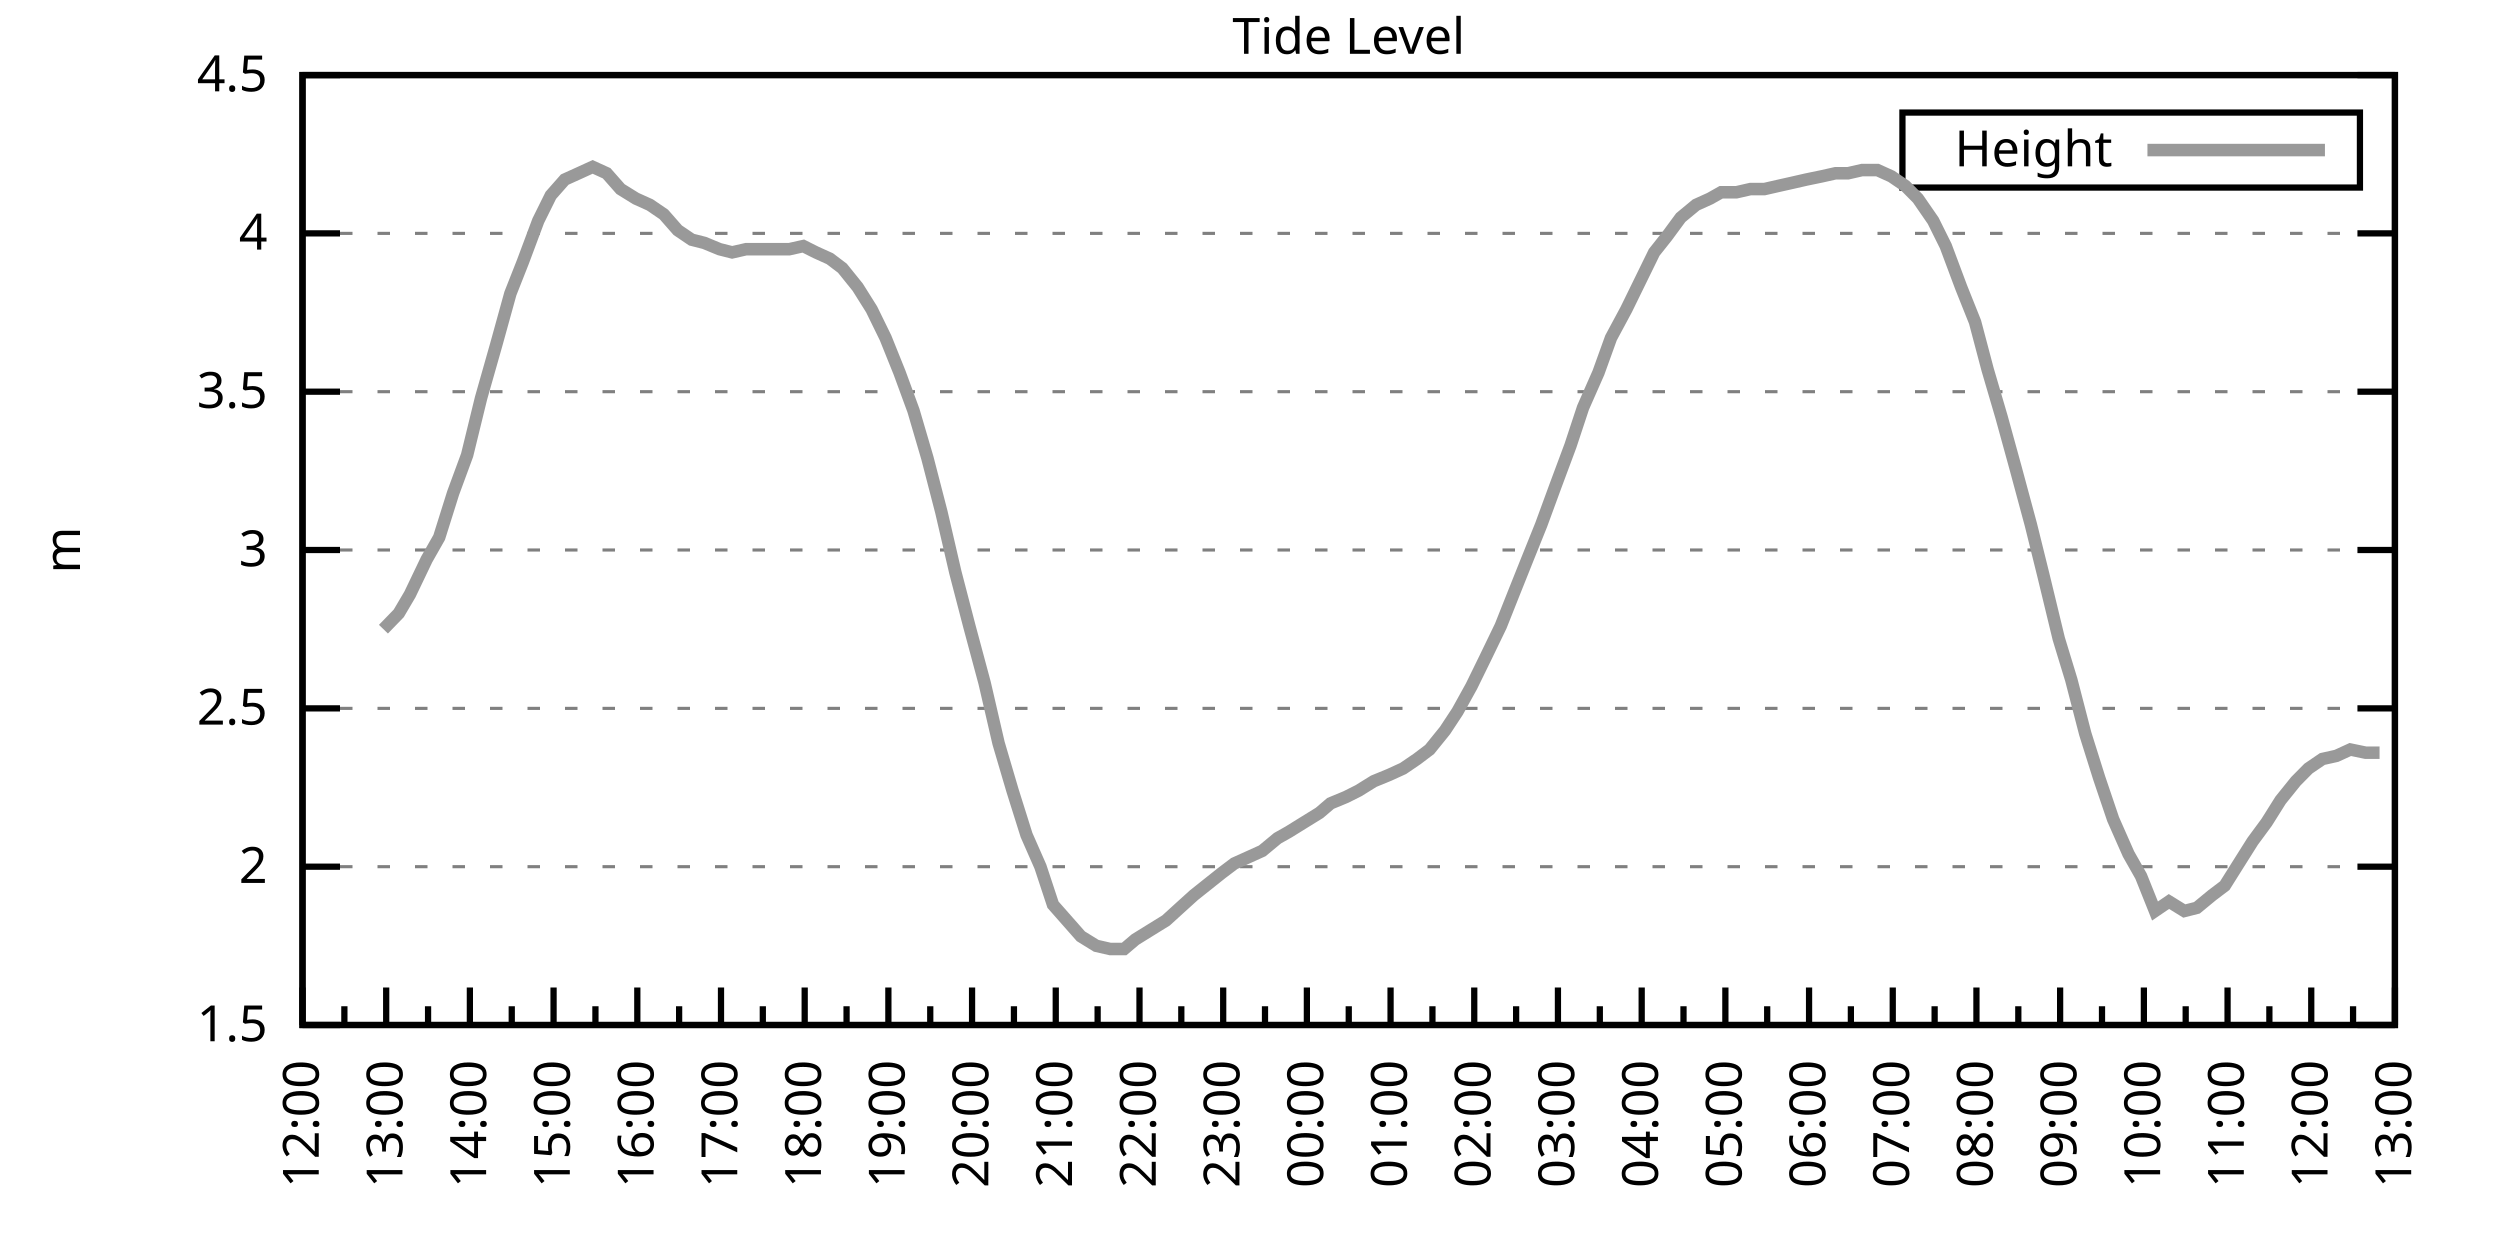
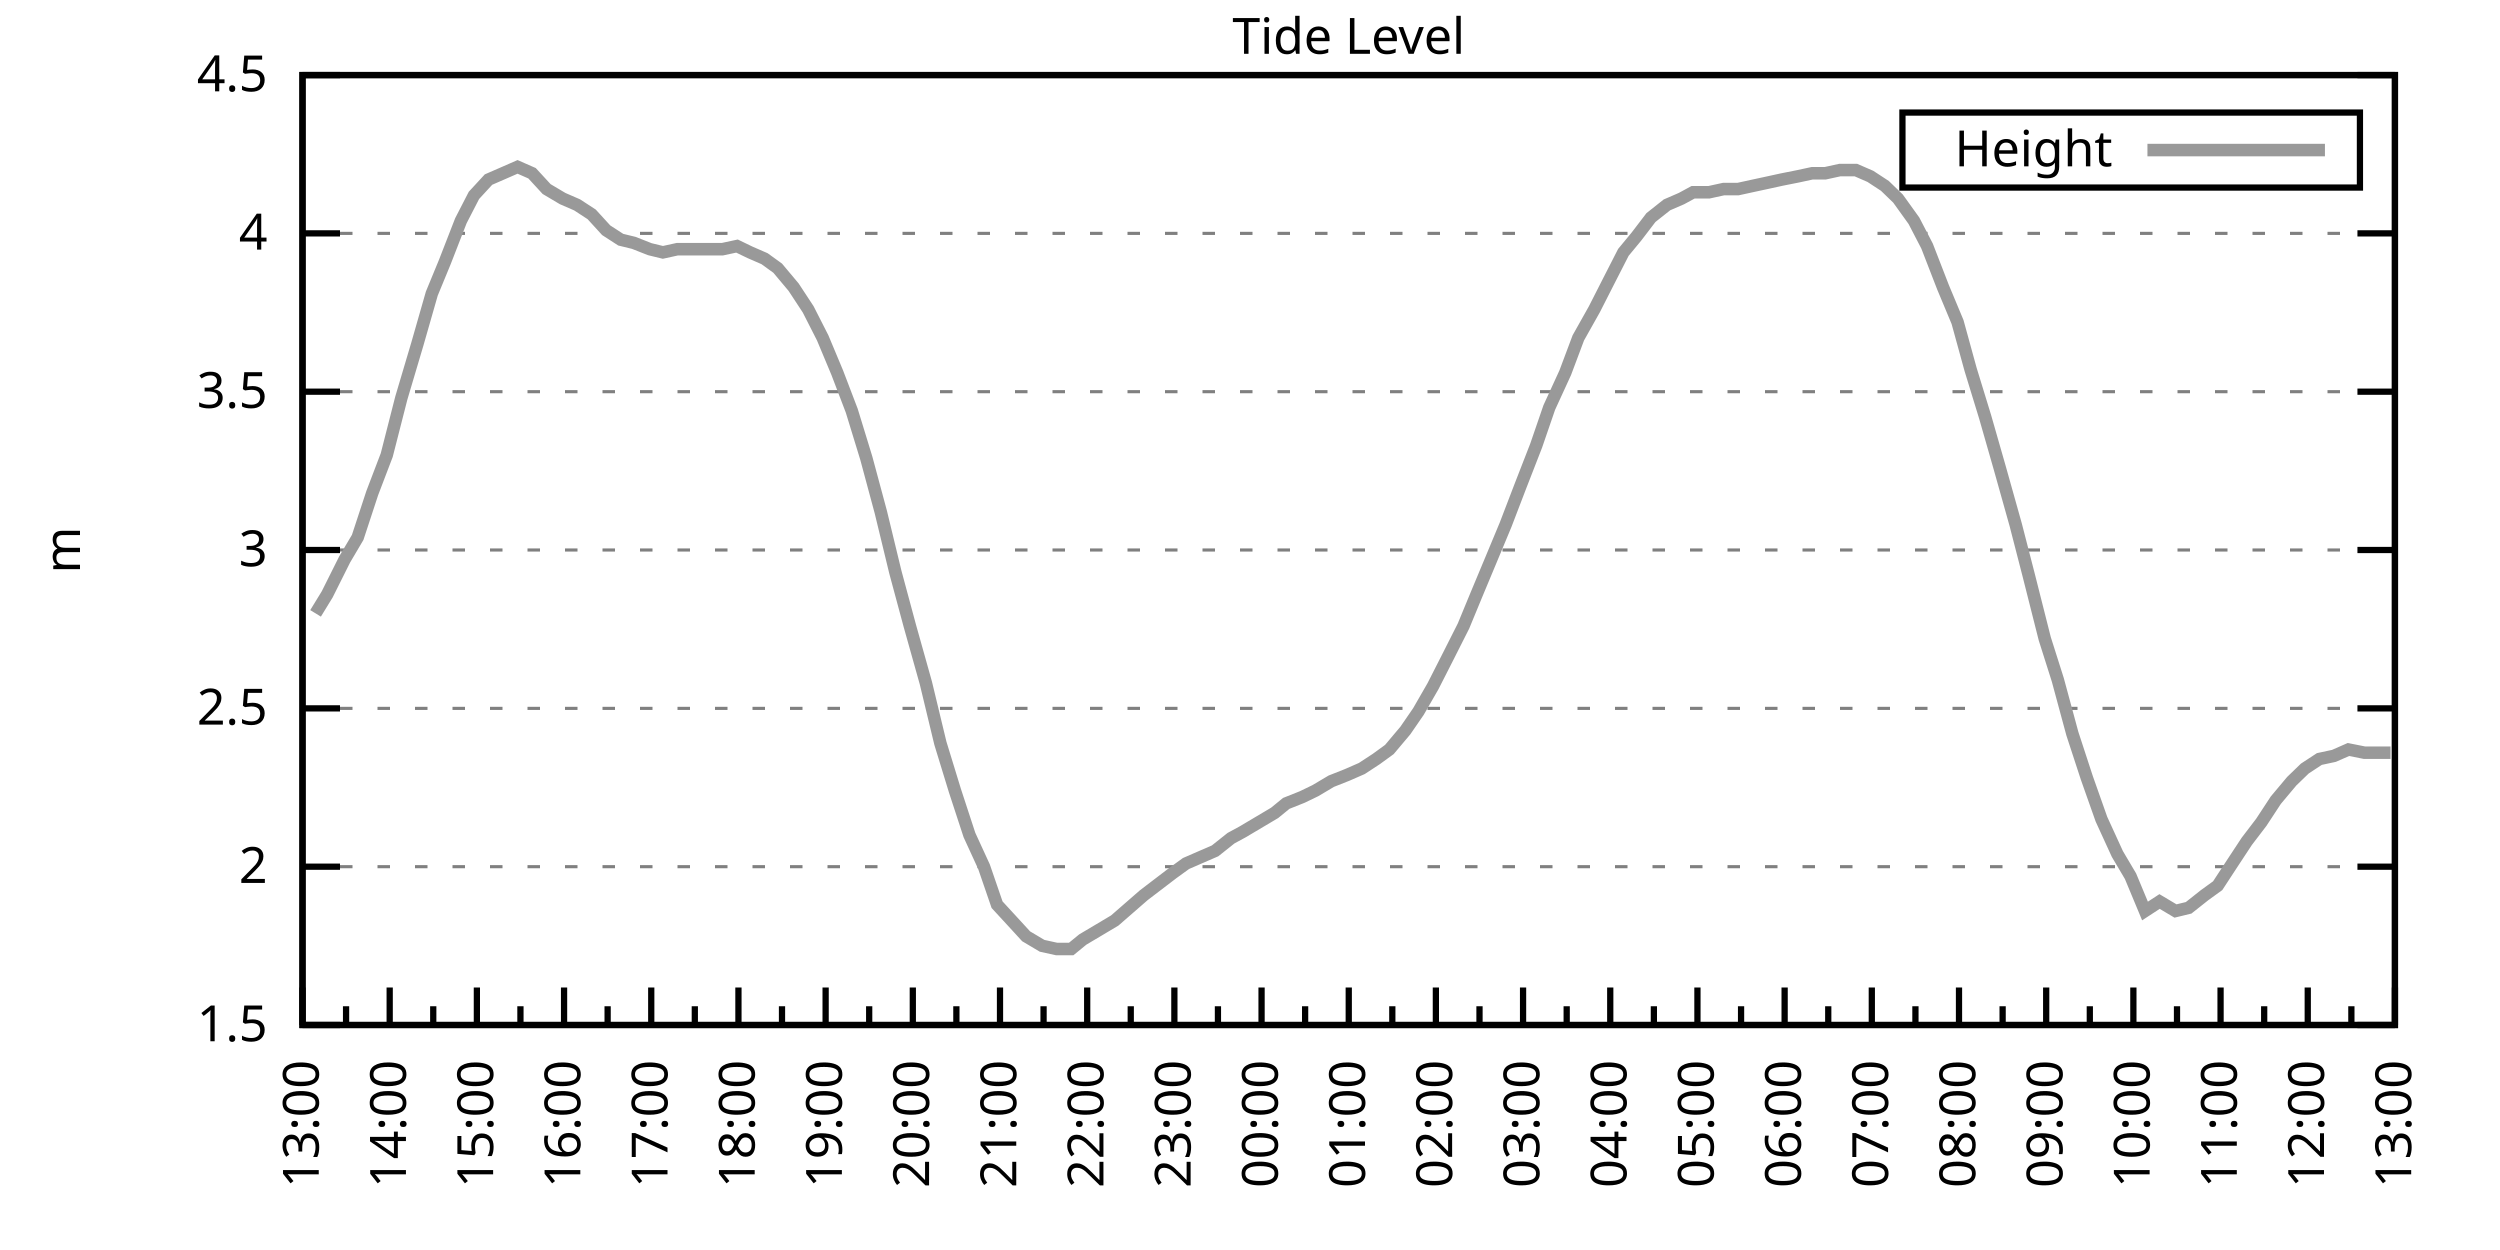
<svg xmlns="http://www.w3.org/2000/svg" xmlns:xlink="http://www.w3.org/1999/xlink" width="400" height="200" viewBox="0 0 400 200">
  <g id="gnuplot_canvas">
    <rect x="0" y="0" width="400" height="200" fill="none" />
    <defs>
      <circle id="gpDot" r="0.5" stroke-width="0.5" stroke="currentColor" />
      <path id="gpPt0" stroke-width="0.333" stroke="currentColor" d="M-1,0 h2 M0,-1 v2" />
      <path id="gpPt1" stroke-width="0.333" stroke="currentColor" d="M-1,-1 L1,1 M1,-1 L-1,1" />
      <path id="gpPt2" stroke-width="0.333" stroke="currentColor" d="M-1,0 L1,0 M0,-1 L0,1 M-1,-1 L1,1 M-1,1 L1,-1" />
      <rect id="gpPt3" stroke-width="0.333" stroke="currentColor" x="-1" y="-1" width="2" height="2" />
      <rect id="gpPt4" stroke-width="0.333" stroke="currentColor" fill="currentColor" x="-1" y="-1" width="2" height="2" />
      <circle id="gpPt5" stroke-width="0.333" stroke="currentColor" cx="0" cy="0" r="1" />
      <use xlink:href="#gpPt5" id="gpPt6" fill="currentColor" stroke="none" />
      <path id="gpPt7" stroke-width="0.333" stroke="currentColor" d="M0,-1.33 L-1.33,0.67 L1.33,0.67 z" />
      <use xlink:href="#gpPt7" id="gpPt8" fill="currentColor" stroke="none" />
      <use xlink:href="#gpPt7" id="gpPt9" stroke="currentColor" transform="rotate(180)" />
      <use xlink:href="#gpPt9" id="gpPt10" fill="currentColor" stroke="none" />
      <use xlink:href="#gpPt3" id="gpPt11" stroke="currentColor" transform="rotate(45)" />
      <use xlink:href="#gpPt11" id="gpPt12" fill="currentColor" stroke="none" />
      <path id="gpPt13" stroke-width="0.333" stroke="currentColor" d="M0,1.330 L1.265,0.411 L0.782,-1.067 L-0.782,-1.076 L-1.265,0.411 z" />
      <use xlink:href="#gpPt13" id="gpPt14" fill="currentColor" stroke="none" />
      <filter id="textbox" filterUnits="objectBoundingBox" x="0" y="0" height="1" width="1">
        <feFlood flood-color="white" flood-opacity="1" result="bgnd" />
        <feComposite in="SourceGraphic" in2="bgnd" operator="atop" />
      </filter>
      <filter id="greybox" filterUnits="objectBoundingBox" x="0" y="0" height="1" width="1">
        <feFlood flood-color="lightgrey" flood-opacity="1" result="grey" />
        <feComposite in="SourceGraphic" in2="grey" operator="atop" />
      </filter>
    </defs>
    <g fill="none" color="white" stroke="currentColor" stroke-width="1.00" stroke-linecap="butt" stroke-linejoin="miter">
</g>
    <g fill="none" color="black" stroke="currentColor" stroke-width="1.00" stroke-linecap="butt" stroke-linejoin="miter">
      <g stroke="none" shape-rendering="crispEdges">
        <polygon fill="rgb(255, 255, 255)" points="48.40,164.00 383.18,164.00 383.18,12.02 48.40,12.02 " />
      </g>
    </g>
    <g fill="none" color="black" stroke="currentColor" stroke-width="1.00" stroke-linecap="butt" stroke-linejoin="miter">
</g>
    <g fill="none" color="black" stroke="black" stroke-width="0.50" stroke-linecap="butt" stroke-linejoin="miter">
</g>
    <g fill="none" color="gray" stroke="currentColor" stroke-width="0.50" stroke-linecap="butt" stroke-linejoin="miter">
      <path stroke="gray" stroke-dasharray="2,4" class="gridline" d="M48.40,164.00 L383.19,164.00  " />
    </g>
    <g fill="none" color="gray" stroke="gray" stroke-width="1.00" stroke-linecap="butt" stroke-linejoin="miter">
</g>
    <g fill="none" color="black" stroke="currentColor" stroke-width="1.00" stroke-linecap="butt" stroke-linejoin="miter">
      <path stroke="black" d="M48.40,164.00 L54.40,164.00 M383.19,164.00 L377.19,164.00  " />
      <g transform="translate(42.80,166.60)" stroke="none" fill="black" font-family="Sans" font-size="8.00" text-anchor="end">
        <text>
          <tspan font-family="Sans"> 1.5</tspan>
        </text>
      </g>
    </g>
    <g fill="none" color="black" stroke="currentColor" stroke-width="1.00" stroke-linecap="butt" stroke-linejoin="miter">
</g>
    <g fill="none" color="black" stroke="black" stroke-width="0.50" stroke-linecap="butt" stroke-linejoin="miter">
</g>
    <g fill="none" color="gray" stroke="currentColor" stroke-width="0.50" stroke-linecap="butt" stroke-linejoin="miter">
      <path stroke="gray" stroke-dasharray="2,4" class="gridline" d="M48.40,138.67 L383.19,138.67  " />
    </g>
    <g fill="none" color="gray" stroke="gray" stroke-width="1.00" stroke-linecap="butt" stroke-linejoin="miter">
</g>
    <g fill="none" color="black" stroke="currentColor" stroke-width="1.00" stroke-linecap="butt" stroke-linejoin="miter">
      <path stroke="black" d="M48.40,138.67 L54.40,138.67 M383.19,138.67 L377.19,138.67  " />
      <g transform="translate(42.80,141.27)" stroke="none" fill="black" font-family="Sans" font-size="8.00" text-anchor="end">
        <text>
          <tspan font-family="Sans"> 2</tspan>
        </text>
      </g>
    </g>
    <g fill="none" color="black" stroke="currentColor" stroke-width="1.00" stroke-linecap="butt" stroke-linejoin="miter">
</g>
    <g fill="none" color="black" stroke="black" stroke-width="0.50" stroke-linecap="butt" stroke-linejoin="miter">
</g>
    <g fill="none" color="gray" stroke="currentColor" stroke-width="0.50" stroke-linecap="butt" stroke-linejoin="miter">
      <path stroke="gray" stroke-dasharray="2,4" class="gridline" d="M48.40,113.34 L383.19,113.34  " />
    </g>
    <g fill="none" color="gray" stroke="gray" stroke-width="1.00" stroke-linecap="butt" stroke-linejoin="miter">
</g>
    <g fill="none" color="black" stroke="currentColor" stroke-width="1.00" stroke-linecap="butt" stroke-linejoin="miter">
      <path stroke="black" d="M48.40,113.34 L54.40,113.34 M383.19,113.34 L377.19,113.34  " />
      <g transform="translate(42.80,115.94)" stroke="none" fill="black" font-family="Sans" font-size="8.00" text-anchor="end">
        <text>
          <tspan font-family="Sans"> 2.5</tspan>
        </text>
      </g>
    </g>
    <g fill="none" color="black" stroke="currentColor" stroke-width="1.00" stroke-linecap="butt" stroke-linejoin="miter">
</g>
    <g fill="none" color="black" stroke="black" stroke-width="0.50" stroke-linecap="butt" stroke-linejoin="miter">
</g>
    <g fill="none" color="gray" stroke="currentColor" stroke-width="0.50" stroke-linecap="butt" stroke-linejoin="miter">
      <path stroke="gray" stroke-dasharray="2,4" class="gridline" d="M48.40,88.00 L383.19,88.00  " />
    </g>
    <g fill="none" color="gray" stroke="gray" stroke-width="1.00" stroke-linecap="butt" stroke-linejoin="miter">
</g>
    <g fill="none" color="black" stroke="currentColor" stroke-width="1.00" stroke-linecap="butt" stroke-linejoin="miter">
      <path stroke="black" d="M48.40,88.00 L54.40,88.00 M383.19,88.00 L377.19,88.00  " />
      <g transform="translate(42.80,90.60)" stroke="none" fill="black" font-family="Sans" font-size="8.00" text-anchor="end">
        <text>
          <tspan font-family="Sans"> 3</tspan>
        </text>
      </g>
    </g>
    <g fill="none" color="black" stroke="currentColor" stroke-width="1.00" stroke-linecap="butt" stroke-linejoin="miter">
</g>
    <g fill="none" color="black" stroke="black" stroke-width="0.50" stroke-linecap="butt" stroke-linejoin="miter">
</g>
    <g fill="none" color="gray" stroke="currentColor" stroke-width="0.50" stroke-linecap="butt" stroke-linejoin="miter">
      <path stroke="gray" stroke-dasharray="2,4" class="gridline" d="M48.40,62.67 L383.19,62.67  " />
    </g>
    <g fill="none" color="gray" stroke="gray" stroke-width="1.00" stroke-linecap="butt" stroke-linejoin="miter">
</g>
    <g fill="none" color="black" stroke="currentColor" stroke-width="1.00" stroke-linecap="butt" stroke-linejoin="miter">
      <path stroke="black" d="M48.40,62.67 L54.40,62.67 M383.19,62.67 L377.19,62.67  " />
      <g transform="translate(42.80,65.27)" stroke="none" fill="black" font-family="Sans" font-size="8.00" text-anchor="end">
        <text>
          <tspan font-family="Sans"> 3.5</tspan>
        </text>
      </g>
    </g>
    <g fill="none" color="black" stroke="currentColor" stroke-width="1.00" stroke-linecap="butt" stroke-linejoin="miter">
</g>
    <g fill="none" color="black" stroke="black" stroke-width="0.50" stroke-linecap="butt" stroke-linejoin="miter">
</g>
    <g fill="none" color="gray" stroke="currentColor" stroke-width="0.50" stroke-linecap="butt" stroke-linejoin="miter">
      <path stroke="gray" stroke-dasharray="2,4" class="gridline" d="M48.40,37.34 L383.19,37.34  " />
    </g>
    <g fill="none" color="gray" stroke="gray" stroke-width="1.00" stroke-linecap="butt" stroke-linejoin="miter">
</g>
    <g fill="none" color="black" stroke="currentColor" stroke-width="1.00" stroke-linecap="butt" stroke-linejoin="miter">
      <path stroke="black" d="M48.40,37.34 L54.40,37.34 M383.19,37.34 L377.19,37.34  " />
      <g transform="translate(42.80,39.94)" stroke="none" fill="black" font-family="Sans" font-size="8.00" text-anchor="end">
        <text>
          <tspan font-family="Sans"> 4</tspan>
        </text>
      </g>
    </g>
    <g fill="none" color="black" stroke="currentColor" stroke-width="1.00" stroke-linecap="butt" stroke-linejoin="miter">
</g>
    <g fill="none" color="black" stroke="black" stroke-width="0.50" stroke-linecap="butt" stroke-linejoin="miter">
</g>
    <g fill="none" color="gray" stroke="currentColor" stroke-width="0.50" stroke-linecap="butt" stroke-linejoin="miter">
      <path stroke="gray" stroke-dasharray="2,4" class="gridline" d="M48.40,12.01 L383.19,12.01  " />
    </g>
    <g fill="none" color="gray" stroke="gray" stroke-width="1.00" stroke-linecap="butt" stroke-linejoin="miter">
</g>
    <g fill="none" color="black" stroke="currentColor" stroke-width="1.00" stroke-linecap="butt" stroke-linejoin="miter">
      <path stroke="black" d="M48.40,12.01 L54.40,12.01 M383.19,12.01 L377.19,12.01  " />
      <g transform="translate(42.80,14.61)" stroke="none" fill="black" font-family="Sans" font-size="8.00" text-anchor="end">
        <text>
          <tspan font-family="Sans"> 4.5</tspan>
        </text>
      </g>
    </g>
    <g fill="none" color="black" stroke="currentColor" stroke-width="1.00" stroke-linecap="butt" stroke-linejoin="miter">
      <path stroke="black" d="M48.40,164.00 L48.40,158.00  " />
      <g transform="translate(51.00,169.60) rotate(270)" stroke="none" fill="black" font-family="Sans" font-size="8.00" text-anchor="end">
        <text>
+           <tspan font-family="Sans">13:00</tspan>
+         </text>
+       </g>
+     </g>
+     <g fill="none" color="black" stroke="currentColor" stroke-width="1.00" stroke-linecap="butt" stroke-linejoin="miter">
+       <path stroke="black" d="M55.37,164.00 L55.37,161.00 M62.35,164.00 L62.35,158.00  " />
+       <g transform="translate(64.95,169.60) rotate(270)" stroke="none" fill="black" font-family="Sans" font-size="8.00" text-anchor="end">
+         <text>
+           <tspan font-family="Sans">14:00</tspan>
+         </text>
+       </g>
+     </g>
+     <g fill="none" color="black" stroke="currentColor" stroke-width="1.00" stroke-linecap="butt" stroke-linejoin="miter">
+       <path stroke="black" d="M69.32,164.00 L69.32,161.00 M76.30,164.00 L76.30,158.00  " />
+       <g transform="translate(78.90,169.60) rotate(270)" stroke="none" fill="black" font-family="Sans" font-size="8.00" text-anchor="end">
+         <text>
+           <tspan font-family="Sans">15:00</tspan>
+         </text>
+       </g>
+     </g>
+     <g fill="none" color="black" stroke="currentColor" stroke-width="1.00" stroke-linecap="butt" stroke-linejoin="miter">
+       <path stroke="black" d="M83.27,164.00 L83.27,161.00 M90.25,164.00 L90.25,158.00  " />
+       <g transform="translate(92.85,169.60) rotate(270)" stroke="none" fill="black" font-family="Sans" font-size="8.00" text-anchor="end">
+         <text>
+           <tspan font-family="Sans">16:00</tspan>
+         </text>
+       </g>
+     </g>
+     <g fill="none" color="black" stroke="currentColor" stroke-width="1.00" stroke-linecap="butt" stroke-linejoin="miter">
+       <path stroke="black" d="M97.22,164.00 L97.22,161.00 M104.20,164.00 L104.20,158.00  " />
+       <g transform="translate(106.80,169.60) rotate(270)" stroke="none" fill="black" font-family="Sans" font-size="8.00" text-anchor="end">
+         <text>
+           <tspan font-family="Sans">17:00</tspan>
+         </text>
+       </g>
+     </g>
+     <g fill="none" color="black" stroke="currentColor" stroke-width="1.00" stroke-linecap="butt" stroke-linejoin="miter">
+       <path stroke="black" d="M111.17,164.00 L111.17,161.00 M118.15,164.00 L118.15,158.00  " />
+       <g transform="translate(120.75,169.60) rotate(270)" stroke="none" fill="black" font-family="Sans" font-size="8.00" text-anchor="end">
+         <text>
+           <tspan font-family="Sans">18:00</tspan>
+         </text>
+       </g>
+     </g>
+     <g fill="none" color="black" stroke="currentColor" stroke-width="1.00" stroke-linecap="butt" stroke-linejoin="miter">
+       <path stroke="black" d="M125.12,164.00 L125.12,161.00 M132.10,164.00 L132.10,158.00  " />
+       <g transform="translate(134.70,169.60) rotate(270)" stroke="none" fill="black" font-family="Sans" font-size="8.00" text-anchor="end">
+         <text>
+           <tspan font-family="Sans">19:00</tspan>
+         </text>
+       </g>
+     </g>
+     <g fill="none" color="black" stroke="currentColor" stroke-width="1.00" stroke-linecap="butt" stroke-linejoin="miter">
+       <path stroke="black" d="M139.07,164.00 L139.07,161.00 M146.05,164.00 L146.05,158.00  " />
+       <g transform="translate(148.65,169.60) rotate(270)" stroke="none" fill="black" font-family="Sans" font-size="8.00" text-anchor="end">
+         <text>
+           <tspan font-family="Sans">20:00</tspan>
+         </text>
+       </g>
+     </g>
+     <g fill="none" color="black" stroke="currentColor" stroke-width="1.00" stroke-linecap="butt" stroke-linejoin="miter">
+       <path stroke="black" d="M153.02,164.00 L153.02,161.00 M160.00,164.00 L160.00,158.00  " />
+       <g transform="translate(162.60,169.60) rotate(270)" stroke="none" fill="black" font-family="Sans" font-size="8.00" text-anchor="end">
+         <text>
+           <tspan font-family="Sans">21:00</tspan>
+         </text>
+       </g>
+     </g>
+     <g fill="none" color="black" stroke="currentColor" stroke-width="1.00" stroke-linecap="butt" stroke-linejoin="miter">
+       <path stroke="black" d="M166.97,164.00 L166.97,161.00 M173.95,164.00 L173.95,158.00  " />
+       <g transform="translate(176.55,169.60) rotate(270)" stroke="none" fill="black" font-family="Sans" font-size="8.00" text-anchor="end">
+         <text>
+           <tspan font-family="Sans">22:00</tspan>
+         </text>
+       </g>
+     </g>
+     <g fill="none" color="black" stroke="currentColor" stroke-width="1.00" stroke-linecap="butt" stroke-linejoin="miter">
+       <path stroke="black" d="M180.92,164.00 L180.92,161.00 M187.90,164.00 L187.90,158.00  " />
+       <g transform="translate(190.50,169.60) rotate(270)" stroke="none" fill="black" font-family="Sans" font-size="8.00" text-anchor="end">
+         <text>
+           <tspan font-family="Sans">23:00</tspan>
+         </text>
+       </g>
+     </g>
+     <g fill="none" color="black" stroke="currentColor" stroke-width="1.00" stroke-linecap="butt" stroke-linejoin="miter">
+       <path stroke="black" d="M194.87,164.00 L194.87,161.00 M201.85,164.00 L201.85,158.00  " />
+       <g transform="translate(204.45,169.60) rotate(270)" stroke="none" fill="black" font-family="Sans" font-size="8.00" text-anchor="end">
+         <text>
+           <tspan font-family="Sans">00:00</tspan>
+         </text>
+       </g>
+     </g>
+     <g fill="none" color="black" stroke="currentColor" stroke-width="1.00" stroke-linecap="butt" stroke-linejoin="miter">
+       <path stroke="black" d="M208.82,164.00 L208.82,161.00 M215.80,164.00 L215.80,158.00  " />
+       <g transform="translate(218.40,169.60) rotate(270)" stroke="none" fill="black" font-family="Sans" font-size="8.00" text-anchor="end">
+         <text>
+           <tspan font-family="Sans">01:00</tspan>
+         </text>
+       </g>
+     </g>
+     <g fill="none" color="black" stroke="currentColor" stroke-width="1.00" stroke-linecap="butt" stroke-linejoin="miter">
+       <path stroke="black" d="M222.77,164.00 L222.77,161.00 M229.74,164.00 L229.74,158.00  " />
+       <g transform="translate(232.34,169.60) rotate(270)" stroke="none" fill="black" font-family="Sans" font-size="8.00" text-anchor="end">
+         <text>
+           <tspan font-family="Sans">02:00</tspan>
+         </text>
+       </g>
+     </g>
+     <g fill="none" color="black" stroke="currentColor" stroke-width="1.00" stroke-linecap="butt" stroke-linejoin="miter">
+       <path stroke="black" d="M236.72,164.00 L236.72,161.00 M243.69,164.00 L243.69,158.00  " />
+       <g transform="translate(246.29,169.60) rotate(270)" stroke="none" fill="black" font-family="Sans" font-size="8.00" text-anchor="end">
+         <text>
+           <tspan font-family="Sans">03:00</tspan>
+         </text>
+       </g>
+     </g>
+     <g fill="none" color="black" stroke="currentColor" stroke-width="1.00" stroke-linecap="butt" stroke-linejoin="miter">
+       <path stroke="black" d="M250.67,164.00 L250.67,161.00 M257.64,164.00 L257.64,158.00  " />
+       <g transform="translate(260.24,169.60) rotate(270)" stroke="none" fill="black" font-family="Sans" font-size="8.00" text-anchor="end">
+         <text>
+           <tspan font-family="Sans">04:00</tspan>
+         </text>
+       </g>
+     </g>
+     <g fill="none" color="black" stroke="currentColor" stroke-width="1.00" stroke-linecap="butt" stroke-linejoin="miter">
+       <path stroke="black" d="M264.62,164.00 L264.62,161.00 M271.59,164.00 L271.59,158.00  " />
+       <g transform="translate(274.19,169.60) rotate(270)" stroke="none" fill="black" font-family="Sans" font-size="8.00" text-anchor="end">
+         <text>
+           <tspan font-family="Sans">05:00</tspan>
+         </text>
+       </g>
+     </g>
+     <g fill="none" color="black" stroke="currentColor" stroke-width="1.00" stroke-linecap="butt" stroke-linejoin="miter">
+       <path stroke="black" d="M278.57,164.00 L278.57,161.00 M285.54,164.00 L285.54,158.00  " />
+       <g transform="translate(288.14,169.60) rotate(270)" stroke="none" fill="black" font-family="Sans" font-size="8.00" text-anchor="end">
+         <text>
+           <tspan font-family="Sans">06:00</tspan>
+         </text>
+       </g>
+     </g>
+     <g fill="none" color="black" stroke="currentColor" stroke-width="1.00" stroke-linecap="butt" stroke-linejoin="miter">
+       <path stroke="black" d="M292.52,164.00 L292.52,161.00 M299.49,164.00 L299.49,158.00  " />
+       <g transform="translate(302.09,169.60) rotate(270)" stroke="none" fill="black" font-family="Sans" font-size="8.00" text-anchor="end">
+         <text>
+           <tspan font-family="Sans">07:00</tspan>
+         </text>
+       </g>
+     </g>
+     <g fill="none" color="black" stroke="currentColor" stroke-width="1.00" stroke-linecap="butt" stroke-linejoin="miter">
+       <path stroke="black" d="M306.47,164.00 L306.47,161.00 M313.44,164.00 L313.44,158.00  " />
+       <g transform="translate(316.04,169.60) rotate(270)" stroke="none" fill="black" font-family="Sans" font-size="8.00" text-anchor="end">
+         <text>
+           <tspan font-family="Sans">08:00</tspan>
+         </text>
+       </g>
+     </g>
+     <g fill="none" color="black" stroke="currentColor" stroke-width="1.00" stroke-linecap="butt" stroke-linejoin="miter">
+       <path stroke="black" d="M320.42,164.00 L320.42,161.00 M327.39,164.00 L327.39,158.00  " />
+       <g transform="translate(329.99,169.60) rotate(270)" stroke="none" fill="black" font-family="Sans" font-size="8.00" text-anchor="end">
+         <text>
+           <tspan font-family="Sans">09:00</tspan>
+         </text>
+       </g>
+     </g>
+     <g fill="none" color="black" stroke="currentColor" stroke-width="1.00" stroke-linecap="butt" stroke-linejoin="miter">
+       <path stroke="black" d="M334.37,164.00 L334.37,161.00 M341.34,164.00 L341.34,158.00  " />
+       <g transform="translate(343.94,169.60) rotate(270)" stroke="none" fill="black" font-family="Sans" font-size="8.00" text-anchor="end">
+         <text>
+           <tspan font-family="Sans">10:00</tspan>
+         </text>
+       </g>
+     </g>
+     <g fill="none" color="black" stroke="currentColor" stroke-width="1.00" stroke-linecap="butt" stroke-linejoin="miter">
+       <path stroke="black" d="M348.32,164.00 L348.32,161.00 M355.29,164.00 L355.29,158.00  " />
+       <g transform="translate(357.89,169.60) rotate(270)" stroke="none" fill="black" font-family="Sans" font-size="8.00" text-anchor="end">
+         <text>
+           <tspan font-family="Sans">11:00</tspan>
+         </text>
+       </g>
+     </g>
+     <g fill="none" color="black" stroke="currentColor" stroke-width="1.00" stroke-linecap="butt" stroke-linejoin="miter">
+       <path stroke="black" d="M362.27,164.00 L362.27,161.00 M369.24,164.00 L369.24,158.00  " />
+       <g transform="translate(371.84,169.60) rotate(270)" stroke="none" fill="black" font-family="Sans" font-size="8.00" text-anchor="end">
+         <text>
          <tspan font-family="Sans">12:00</tspan>
        </text>
      </g>
    </g>
    <g fill="none" color="black" stroke="currentColor" stroke-width="1.00" stroke-linecap="butt" stroke-linejoin="miter">
-       <path stroke="black" d="M55.10,164.00 L55.10,161.00 M61.79,164.00 L61.79,158.00  " />
-       <g transform="translate(64.39,169.60) rotate(270)" stroke="none" fill="black" font-family="Sans" font-size="8.00" text-anchor="end">
-         <text>
-           <tspan font-family="Sans">13:00</tspan>
-         </text>
-       </g>
-     </g>
-     <g fill="none" color="black" stroke="currentColor" stroke-width="1.00" stroke-linecap="butt" stroke-linejoin="miter">
-       <path stroke="black" d="M68.49,164.00 L68.49,161.00 M75.18,164.00 L75.18,158.00  " />
-       <g transform="translate(77.78,169.60) rotate(270)" stroke="none" fill="black" font-family="Sans" font-size="8.00" text-anchor="end">
-         <text>
-           <tspan font-family="Sans">14:00</tspan>
-         </text>
-       </g>
-     </g>
-     <g fill="none" color="black" stroke="currentColor" stroke-width="1.00" stroke-linecap="butt" stroke-linejoin="miter">
-       <path stroke="black" d="M81.88,164.00 L81.88,161.00 M88.57,164.00 L88.57,158.00  " />
-       <g transform="translate(91.17,169.60) rotate(270)" stroke="none" fill="black" font-family="Sans" font-size="8.00" text-anchor="end">
-         <text>
-           <tspan font-family="Sans">15:00</tspan>
-         </text>
-       </g>
-     </g>
-     <g fill="none" color="black" stroke="currentColor" stroke-width="1.00" stroke-linecap="butt" stroke-linejoin="miter">
-       <path stroke="black" d="M95.27,164.00 L95.27,161.00 M101.97,164.00 L101.97,158.00  " />
-       <g transform="translate(104.57,169.60) rotate(270)" stroke="none" fill="black" font-family="Sans" font-size="8.00" text-anchor="end">
-         <text>
-           <tspan font-family="Sans">16:00</tspan>
-         </text>
-       </g>
-     </g>
-     <g fill="none" color="black" stroke="currentColor" stroke-width="1.00" stroke-linecap="butt" stroke-linejoin="miter">
-       <path stroke="black" d="M108.66,164.00 L108.66,161.00 M115.36,164.00 L115.36,158.00  " />
-       <g transform="translate(117.96,169.60) rotate(270)" stroke="none" fill="black" font-family="Sans" font-size="8.00" text-anchor="end">
-         <text>
-           <tspan font-family="Sans">17:00</tspan>
-         </text>
-       </g>
-     </g>
-     <g fill="none" color="black" stroke="currentColor" stroke-width="1.00" stroke-linecap="butt" stroke-linejoin="miter">
-       <path stroke="black" d="M122.05,164.00 L122.05,161.00 M128.75,164.00 L128.75,158.00  " />
-       <g transform="translate(131.35,169.60) rotate(270)" stroke="none" fill="black" font-family="Sans" font-size="8.00" text-anchor="end">
-         <text>
-           <tspan font-family="Sans">18:00</tspan>
-         </text>
-       </g>
-     </g>
-     <g fill="none" color="black" stroke="currentColor" stroke-width="1.00" stroke-linecap="butt" stroke-linejoin="miter">
-       <path stroke="black" d="M135.45,164.00 L135.45,161.00 M142.14,164.00 L142.14,158.00  " />
-       <g transform="translate(144.74,169.60) rotate(270)" stroke="none" fill="black" font-family="Sans" font-size="8.00" text-anchor="end">
-         <text>
-           <tspan font-family="Sans">19:00</tspan>
-         </text>
-       </g>
-     </g>
-     <g fill="none" color="black" stroke="currentColor" stroke-width="1.00" stroke-linecap="butt" stroke-linejoin="miter">
-       <path stroke="black" d="M148.84,164.00 L148.84,161.00 M155.53,164.00 L155.53,158.00  " />
-       <g transform="translate(158.13,169.60) rotate(270)" stroke="none" fill="black" font-family="Sans" font-size="8.00" text-anchor="end">
-         <text>
-           <tspan font-family="Sans">20:00</tspan>
-         </text>
-       </g>
-     </g>
-     <g fill="none" color="black" stroke="currentColor" stroke-width="1.00" stroke-linecap="butt" stroke-linejoin="miter">
-       <path stroke="black" d="M162.23,164.00 L162.23,161.00 M168.92,164.00 L168.92,158.00  " />
-       <g transform="translate(171.52,169.60) rotate(270)" stroke="none" fill="black" font-family="Sans" font-size="8.00" text-anchor="end">
-         <text>
-           <tspan font-family="Sans">21:00</tspan>
-         </text>
-       </g>
-     </g>
-     <g fill="none" color="black" stroke="currentColor" stroke-width="1.00" stroke-linecap="butt" stroke-linejoin="miter">
-       <path stroke="black" d="M175.62,164.00 L175.62,161.00 M182.32,164.00 L182.32,158.00  " />
-       <g transform="translate(184.92,169.60) rotate(270)" stroke="none" fill="black" font-family="Sans" font-size="8.00" text-anchor="end">
-         <text>
-           <tspan font-family="Sans">22:00</tspan>
-         </text>
-       </g>
-     </g>
-     <g fill="none" color="black" stroke="currentColor" stroke-width="1.00" stroke-linecap="butt" stroke-linejoin="miter">
-       <path stroke="black" d="M189.01,164.00 L189.01,161.00 M195.71,164.00 L195.71,158.00  " />
-       <g transform="translate(198.31,169.60) rotate(270)" stroke="none" fill="black" font-family="Sans" font-size="8.00" text-anchor="end">
-         <text>
-           <tspan font-family="Sans">23:00</tspan>
-         </text>
-       </g>
-     </g>
-     <g fill="none" color="black" stroke="currentColor" stroke-width="1.00" stroke-linecap="butt" stroke-linejoin="miter">
-       <path stroke="black" d="M202.40,164.00 L202.40,161.00 M209.10,164.00 L209.10,158.00  " />
-       <g transform="translate(211.70,169.60) rotate(270)" stroke="none" fill="black" font-family="Sans" font-size="8.00" text-anchor="end">
-         <text>
-           <tspan font-family="Sans">00:00</tspan>
-         </text>
-       </g>
-     </g>
-     <g fill="none" color="black" stroke="currentColor" stroke-width="1.00" stroke-linecap="butt" stroke-linejoin="miter">
-       <path stroke="black" d="M215.80,164.00 L215.80,161.00 M222.49,164.00 L222.49,158.00  " />
-       <g transform="translate(225.09,169.60) rotate(270)" stroke="none" fill="black" font-family="Sans" font-size="8.00" text-anchor="end">
-         <text>
-           <tspan font-family="Sans">01:00</tspan>
-         </text>
-       </g>
-     </g>
-     <g fill="none" color="black" stroke="currentColor" stroke-width="1.00" stroke-linecap="butt" stroke-linejoin="miter">
-       <path stroke="black" d="M229.19,164.00 L229.19,161.00 M235.88,164.00 L235.88,158.00  " />
-       <g transform="translate(238.48,169.60) rotate(270)" stroke="none" fill="black" font-family="Sans" font-size="8.00" text-anchor="end">
-         <text>
-           <tspan font-family="Sans">02:00</tspan>
-         </text>
-       </g>
-     </g>
-     <g fill="none" color="black" stroke="currentColor" stroke-width="1.00" stroke-linecap="butt" stroke-linejoin="miter">
-       <path stroke="black" d="M242.58,164.00 L242.58,161.00 M249.27,164.00 L249.27,158.00  " />
-       <g transform="translate(251.87,169.60) rotate(270)" stroke="none" fill="black" font-family="Sans" font-size="8.00" text-anchor="end">
-         <text>
-           <tspan font-family="Sans">03:00</tspan>
-         </text>
-       </g>
-     </g>
-     <g fill="none" color="black" stroke="currentColor" stroke-width="1.00" stroke-linecap="butt" stroke-linejoin="miter">
-       <path stroke="black" d="M255.97,164.00 L255.97,161.00 M262.67,164.00 L262.67,158.00  " />
-       <g transform="translate(265.27,169.60) rotate(270)" stroke="none" fill="black" font-family="Sans" font-size="8.00" text-anchor="end">
-         <text>
-           <tspan font-family="Sans">04:00</tspan>
-         </text>
-       </g>
-     </g>
-     <g fill="none" color="black" stroke="currentColor" stroke-width="1.00" stroke-linecap="butt" stroke-linejoin="miter">
-       <path stroke="black" d="M269.36,164.00 L269.36,161.00 M276.06,164.00 L276.06,158.00  " />
-       <g transform="translate(278.66,169.60) rotate(270)" stroke="none" fill="black" font-family="Sans" font-size="8.00" text-anchor="end">
-         <text>
-           <tspan font-family="Sans">05:00</tspan>
-         </text>
-       </g>
-     </g>
-     <g fill="none" color="black" stroke="currentColor" stroke-width="1.00" stroke-linecap="butt" stroke-linejoin="miter">
-       <path stroke="black" d="M282.75,164.00 L282.75,161.00 M289.45,164.00 L289.45,158.00  " />
-       <g transform="translate(292.05,169.60) rotate(270)" stroke="none" fill="black" font-family="Sans" font-size="8.00" text-anchor="end">
-         <text>
-           <tspan font-family="Sans">06:00</tspan>
-         </text>
-       </g>
-     </g>
-     <g fill="none" color="black" stroke="currentColor" stroke-width="1.00" stroke-linecap="butt" stroke-linejoin="miter">
-       <path stroke="black" d="M296.14,164.00 L296.14,161.00 M302.84,164.00 L302.84,158.00  " />
-       <g transform="translate(305.44,169.60) rotate(270)" stroke="none" fill="black" font-family="Sans" font-size="8.00" text-anchor="end">
-         <text>
-           <tspan font-family="Sans">07:00</tspan>
-         </text>
-       </g>
-     </g>
-     <g fill="none" color="black" stroke="currentColor" stroke-width="1.00" stroke-linecap="butt" stroke-linejoin="miter">
-       <path stroke="black" d="M309.54,164.00 L309.54,161.00 M316.23,164.00 L316.23,158.00  " />
-       <g transform="translate(318.83,169.60) rotate(270)" stroke="none" fill="black" font-family="Sans" font-size="8.00" text-anchor="end">
-         <text>
-           <tspan font-family="Sans">08:00</tspan>
-         </text>
-       </g>
-     </g>
-     <g fill="none" color="black" stroke="currentColor" stroke-width="1.00" stroke-linecap="butt" stroke-linejoin="miter">
-       <path stroke="black" d="M322.93,164.00 L322.93,161.00 M329.62,164.00 L329.62,158.00  " />
-       <g transform="translate(332.22,169.60) rotate(270)" stroke="none" fill="black" font-family="Sans" font-size="8.00" text-anchor="end">
-         <text>
-           <tspan font-family="Sans">09:00</tspan>
-         </text>
-       </g>
-     </g>
-     <g fill="none" color="black" stroke="currentColor" stroke-width="1.00" stroke-linecap="butt" stroke-linejoin="miter">
-       <path stroke="black" d="M336.32,164.00 L336.32,161.00 M343.02,164.00 L343.02,158.00  " />
-       <g transform="translate(345.62,169.60) rotate(270)" stroke="none" fill="black" font-family="Sans" font-size="8.00" text-anchor="end">
-         <text>
-           <tspan font-family="Sans">10:00</tspan>
-         </text>
-       </g>
-     </g>
-     <g fill="none" color="black" stroke="currentColor" stroke-width="1.00" stroke-linecap="butt" stroke-linejoin="miter">
-       <path stroke="black" d="M349.71,164.00 L349.71,161.00 M356.41,164.00 L356.41,158.00  " />
-       <g transform="translate(359.01,169.60) rotate(270)" stroke="none" fill="black" font-family="Sans" font-size="8.00" text-anchor="end">
-         <text>
-           <tspan font-family="Sans">11:00</tspan>
-         </text>
-       </g>
-     </g>
-     <g fill="none" color="black" stroke="currentColor" stroke-width="1.00" stroke-linecap="butt" stroke-linejoin="miter">
-       <path stroke="black" d="M363.10,164.00 L363.10,161.00 M369.80,164.00 L369.80,158.00  " />
-       <g transform="translate(372.40,169.60) rotate(270)" stroke="none" fill="black" font-family="Sans" font-size="8.00" text-anchor="end">
-         <text>
-           <tspan font-family="Sans">12:00</tspan>
-         </text>
-       </g>
-     </g>
-     <g fill="none" color="black" stroke="currentColor" stroke-width="1.00" stroke-linecap="butt" stroke-linejoin="miter">
-       <path stroke="black" d="M376.49,164.00 L376.49,161.00 M383.19,164.00 L383.19,158.00  " />
+       <path stroke="black" d="M376.22,164.00 L376.22,161.00 M383.19,164.00 L383.19,158.00  " />
      <g transform="translate(385.79,169.60) rotate(270)" stroke="none" fill="black" font-family="Sans" font-size="8.00" text-anchor="end">
        <text>
          <tspan font-family="Sans">13:00</tspan>
        </text>
      </g>
    </g>
    <g fill="none" color="black" stroke="currentColor" stroke-width="1.00" stroke-linecap="butt" stroke-linejoin="miter">
</g>
    <g fill="none" color="black" stroke="currentColor" stroke-width="1.00" stroke-linecap="butt" stroke-linejoin="miter">
      <path stroke="black" d="M48.40,12.01 L48.40,164.00 L383.19,164.00 L383.19,12.01 L48.40,12.01 Z  " />
    </g>
    <g fill="none" color="black" stroke="currentColor" stroke-width="1.00" stroke-linecap="butt" stroke-linejoin="miter">
      <g transform="translate(12.80,88.01) rotate(270)" stroke="none" fill="black" font-family="Sans" font-size="8.00" text-anchor="middle">
        <text>
          <tspan font-family="Sans">m</tspan>
        </text>
      </g>
    </g>
    <g fill="none" color="black" stroke="currentColor" stroke-width="1.00" stroke-linecap="butt" stroke-linejoin="miter">
</g>
    <g fill="none" color="black" stroke="currentColor" stroke-width="1.00" stroke-linecap="butt" stroke-linejoin="miter">
      <path stroke="black" d="M304.39,30.01 L304.39,18.01 L377.59,18.01 L377.59,30.01 L304.39,30.01 Z  " />
    </g>
    <g id="Tide_level_plot_1">
      <g fill="none" color="white" stroke="black" stroke-width="2.00" stroke-linecap="butt" stroke-linejoin="miter">
</g>
      <g fill="none" color="black" stroke="currentColor" stroke-width="2.00" stroke-linecap="butt" stroke-linejoin="miter">
        <g transform="translate(337.99,26.61)" stroke="none" fill="black" font-family="Sans" font-size="8.00" text-anchor="end">
          <text>
            <tspan font-family="Sans">Height</tspan>
          </text>
        </g>
      </g>
      <g fill="none" color="black" stroke="currentColor" stroke-width="2.00" stroke-linecap="butt" stroke-linejoin="miter">
-         <path stroke="rgb(153, 153, 153)" d="M343.59,24.01 L371.99,24.01 M61.35,100.67 L63.80,98.14 L65.59,95.10 L68.26,89.52 L70.27,85.98 L72.50,78.89   L74.74,72.81 L76.97,63.69 L79.42,55.07 L81.66,46.97 L83.66,41.90 L86.12,35.32 L88.13,31.26 L90.36,28.73   L92.59,27.72 L94.82,26.70 L97.06,27.72 L99.29,30.25 L101.74,31.77 L103.98,32.78 L106.21,34.30 L108.44,36.84   L110.67,38.35 L112.68,38.86 L115.13,39.87 L117.14,40.38 L119.38,39.87 L121.61,39.87 L123.84,39.87 L126.29,39.87   L128.53,39.37 L130.54,40.38 L132.77,41.39 L134.78,42.91 L137.23,45.95 L139.46,49.50 L141.69,54.06 L143.93,59.63   L146.16,65.71 L148.39,73.31 L150.62,81.93 L152.85,91.55 L155.09,100.16 L157.54,109.28 L159.77,118.91 L162.01,126.51   L164.24,133.60 L166.47,138.67 L168.48,144.75 L170.71,147.28 L172.94,149.81 L175.40,151.33 L177.63,151.84 L179.86,151.84   L181.65,150.32 L184.10,148.80 L186.56,147.28 L188.79,145.25 L191.02,143.23 L195.48,139.68 L197.49,138.16 L199.73,137.15   L201.96,136.14 L204.41,134.11 L206.20,133.10 L208.65,131.58 L211.11,130.06 L212.89,128.54 L215.35,127.52 L217.36,126.51   L219.81,124.99 L222.27,123.98 L224.50,122.96 L226.73,121.44 L228.74,119.92 L231.20,116.88 L233.20,113.84 L235.44,109.79   L237.67,105.23 L240.12,100.16 L242.13,95.10 L244.36,89.52 L246.60,83.95 L248.83,77.87 L251.28,71.29 L253.29,65.21   L255.75,59.63 L257.76,54.06 L260.21,49.50 L262.44,44.94 L264.67,40.38 L266.68,37.85 L268.92,34.81 L271.37,32.78   L273.60,31.77 L275.39,30.76 L277.84,30.76 L280.07,30.25 L282.31,30.25 L284.54,29.74 L286.77,29.24 L289.00,28.73   L291.46,28.22 L293.69,27.72 L295.70,27.72 L297.93,27.21 L300.39,27.21 L302.62,28.22 L304.85,29.74 L306.86,31.77   L309.31,35.32 L311.32,39.37 L313.78,45.95 L316.01,51.53 L318.02,59.13 L320.25,66.73 L322.48,74.83 L324.94,83.95   L326.95,92.06 L329.40,102.19 L331.41,108.78 L333.64,117.39 L335.87,124.48 L338.10,131.07 L340.56,136.64 L342.57,140.19   L344.80,145.76 L347.03,144.24 L349.49,145.76 L351.50,145.25 L353.95,143.23 L355.96,141.71 L358.19,138.16 L360.42,134.62   L362.66,131.58 L364.89,128.03 L367.34,124.99 L369.35,122.96 L371.58,121.44 L373.82,120.94 L376.05,119.92 L378.50,120.43   L380.73,120.43  " />
+         <path stroke="rgb(153, 153, 153)" d="M343.59,24.01 L371.99,24.01 M50.49,98.14 L52.35,95.10 L55.14,89.52 L57.23,85.98 L59.56,78.89 L61.88,72.81   L64.21,63.69 L66.77,55.07 L69.09,46.97 L71.18,41.90 L73.74,35.32 L75.83,31.26 L78.16,28.73 L80.48,27.72   L82.81,26.70 L85.13,27.72 L87.46,30.25 L90.02,31.77 L92.34,32.78 L94.67,34.30 L96.99,36.84 L99.32,38.35   L101.41,38.86 L103.97,39.87 L106.06,40.38 L108.38,39.87 L110.71,39.87 L113.03,39.87 L115.59,39.87 L117.92,39.37   L120.01,40.38 L122.33,41.39 L124.43,42.91 L126.98,45.95 L129.31,49.50 L131.63,54.06 L133.96,59.63 L136.28,65.71   L138.61,73.31 L140.93,81.93 L143.26,91.55 L145.58,100.16 L148.14,109.28 L150.46,118.91 L152.79,126.51 L155.11,133.60   L157.44,138.67 L159.53,144.75 L161.86,147.28 L164.18,149.81 L166.74,151.33 L169.06,151.84 L171.39,151.84 L173.25,150.32   L175.81,148.80 L178.36,147.28 L180.69,145.25 L183.01,143.23 L187.66,139.68 L189.76,138.16 L192.08,137.15 L194.41,136.14   L196.96,134.11 L198.82,133.10 L201.38,131.58 L203.94,130.06 L205.80,128.54 L208.36,127.52 L210.45,126.51 L213.01,124.99   L215.56,123.98 L217.89,122.96 L220.21,121.44 L222.30,119.92 L224.86,116.88 L226.95,113.84 L229.28,109.79 L231.60,105.23   L234.16,100.16 L236.25,95.10 L238.58,89.52 L240.90,83.95 L243.23,77.87 L245.79,71.29 L247.88,65.21 L250.44,59.63   L252.53,54.06 L255.09,49.50 L257.41,44.94 L259.74,40.38 L261.83,37.85 L264.15,34.81 L266.71,32.78 L269.04,31.77   L270.90,30.76 L273.45,30.76 L275.78,30.25 L278.10,30.25 L280.43,29.74 L282.75,29.24 L285.08,28.73 L287.64,28.22   L289.96,27.72 L292.05,27.72 L294.38,27.21 L296.94,27.21 L299.26,28.22 L301.58,29.74 L303.68,31.77 L306.23,35.32   L308.33,39.37 L310.88,45.95 L313.21,51.53 L315.30,59.13 L317.63,66.73 L319.95,74.83 L322.51,83.95 L324.60,92.06   L327.16,102.19 L329.25,108.78 L331.58,117.39 L333.90,124.48 L336.23,131.07 L338.78,136.64 L340.88,140.19 L343.20,145.76   L345.53,144.24 L348.08,145.76 L350.18,145.25 L352.73,143.23 L354.83,141.71 L357.15,138.16 L359.48,134.62 L361.80,131.58   L364.13,128.03 L366.68,124.99 L368.78,122.96 L371.10,121.44 L373.43,120.94 L375.75,119.92 L378.31,120.43 L380.63,120.43   L382.49,120.43  " />
      </g>
    </g>
    <g fill="none" color="black" stroke="currentColor" stroke-width="2.00" stroke-linecap="butt" stroke-linejoin="miter">
</g>
    <g fill="none" color="black" stroke="black" stroke-width="1.00" stroke-linecap="butt" stroke-linejoin="miter">
</g>
    <g fill="none" color="black" stroke="currentColor" stroke-width="1.00" stroke-linecap="butt" stroke-linejoin="miter">
      <path stroke="black" d="M48.40,12.01 L48.40,164.00 L383.19,164.00 L383.19,12.01 L48.40,12.01 Z  " />
    </g>
    <g fill="none" color="black" stroke="currentColor" stroke-width="1.00" stroke-linecap="butt" stroke-linejoin="miter">
      <g transform="translate(215.79,8.61)" stroke="none" fill="black" font-family="Sans" font-size="8.00" text-anchor="middle">
        <text>
          <tspan font-family="Sans">Tide Level</tspan>
        </text>
      </g>
    </g>
    <g fill="none" color="black" stroke="currentColor" stroke-width="1.00" stroke-linecap="butt" stroke-linejoin="miter">
</g>
  </g>
</svg>
